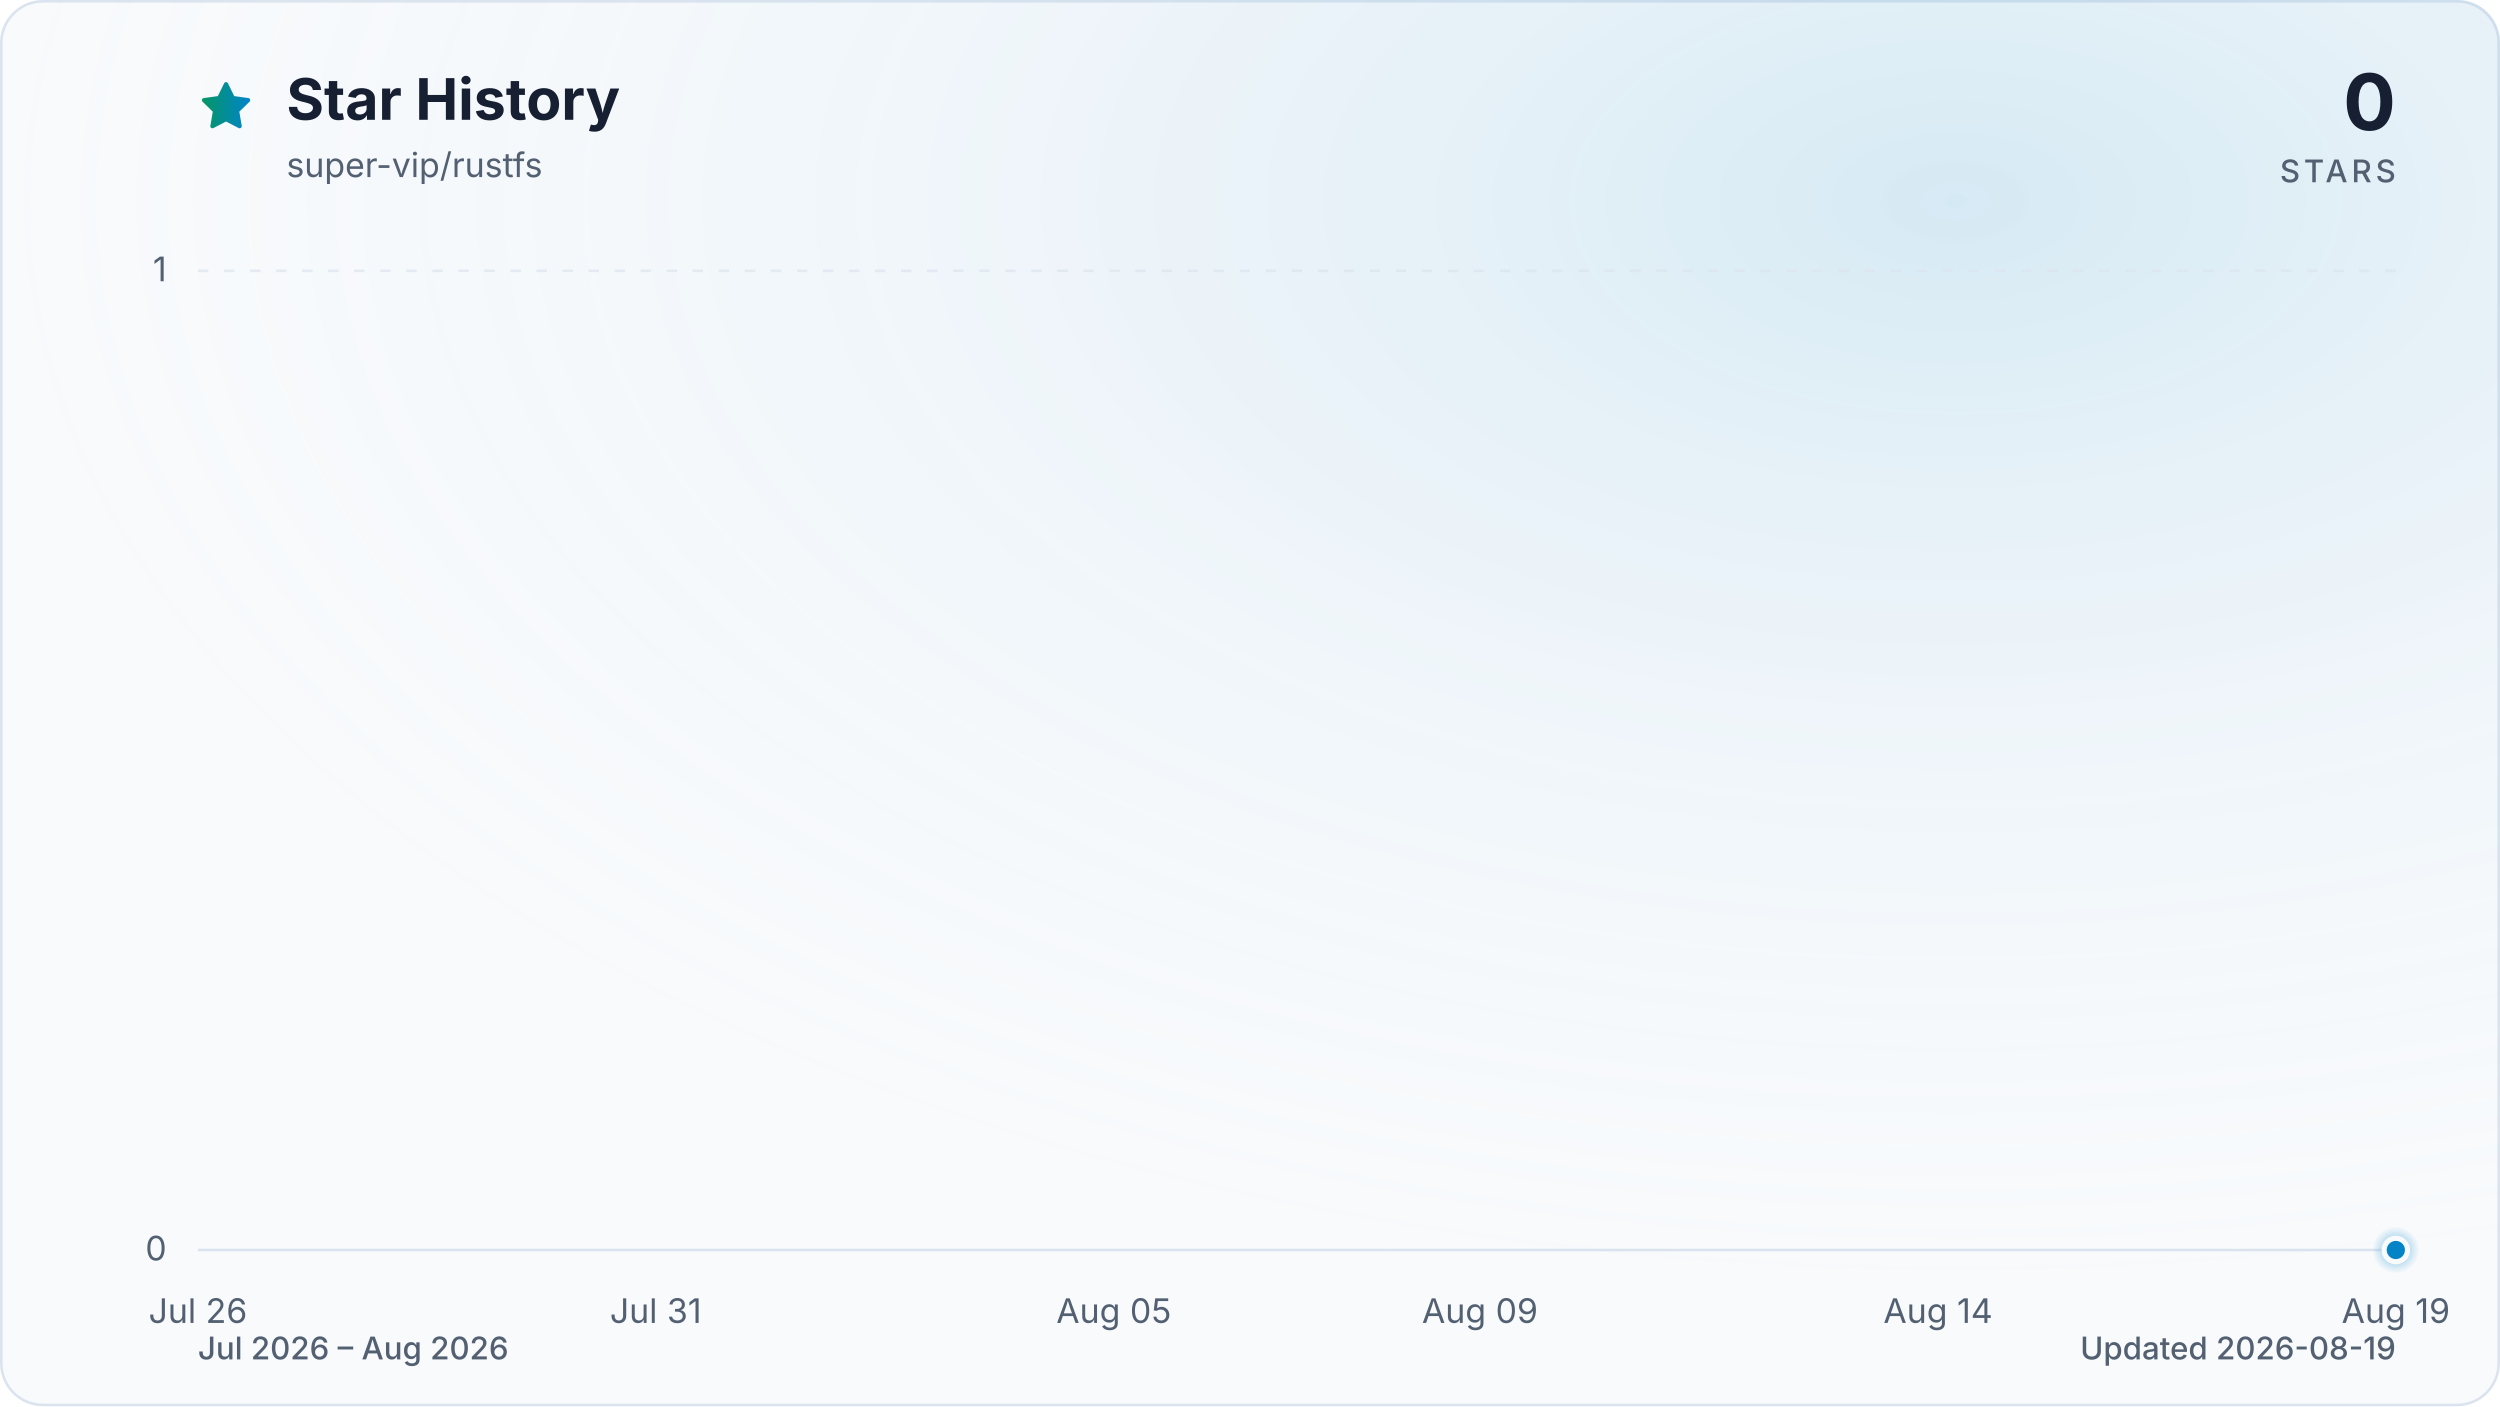
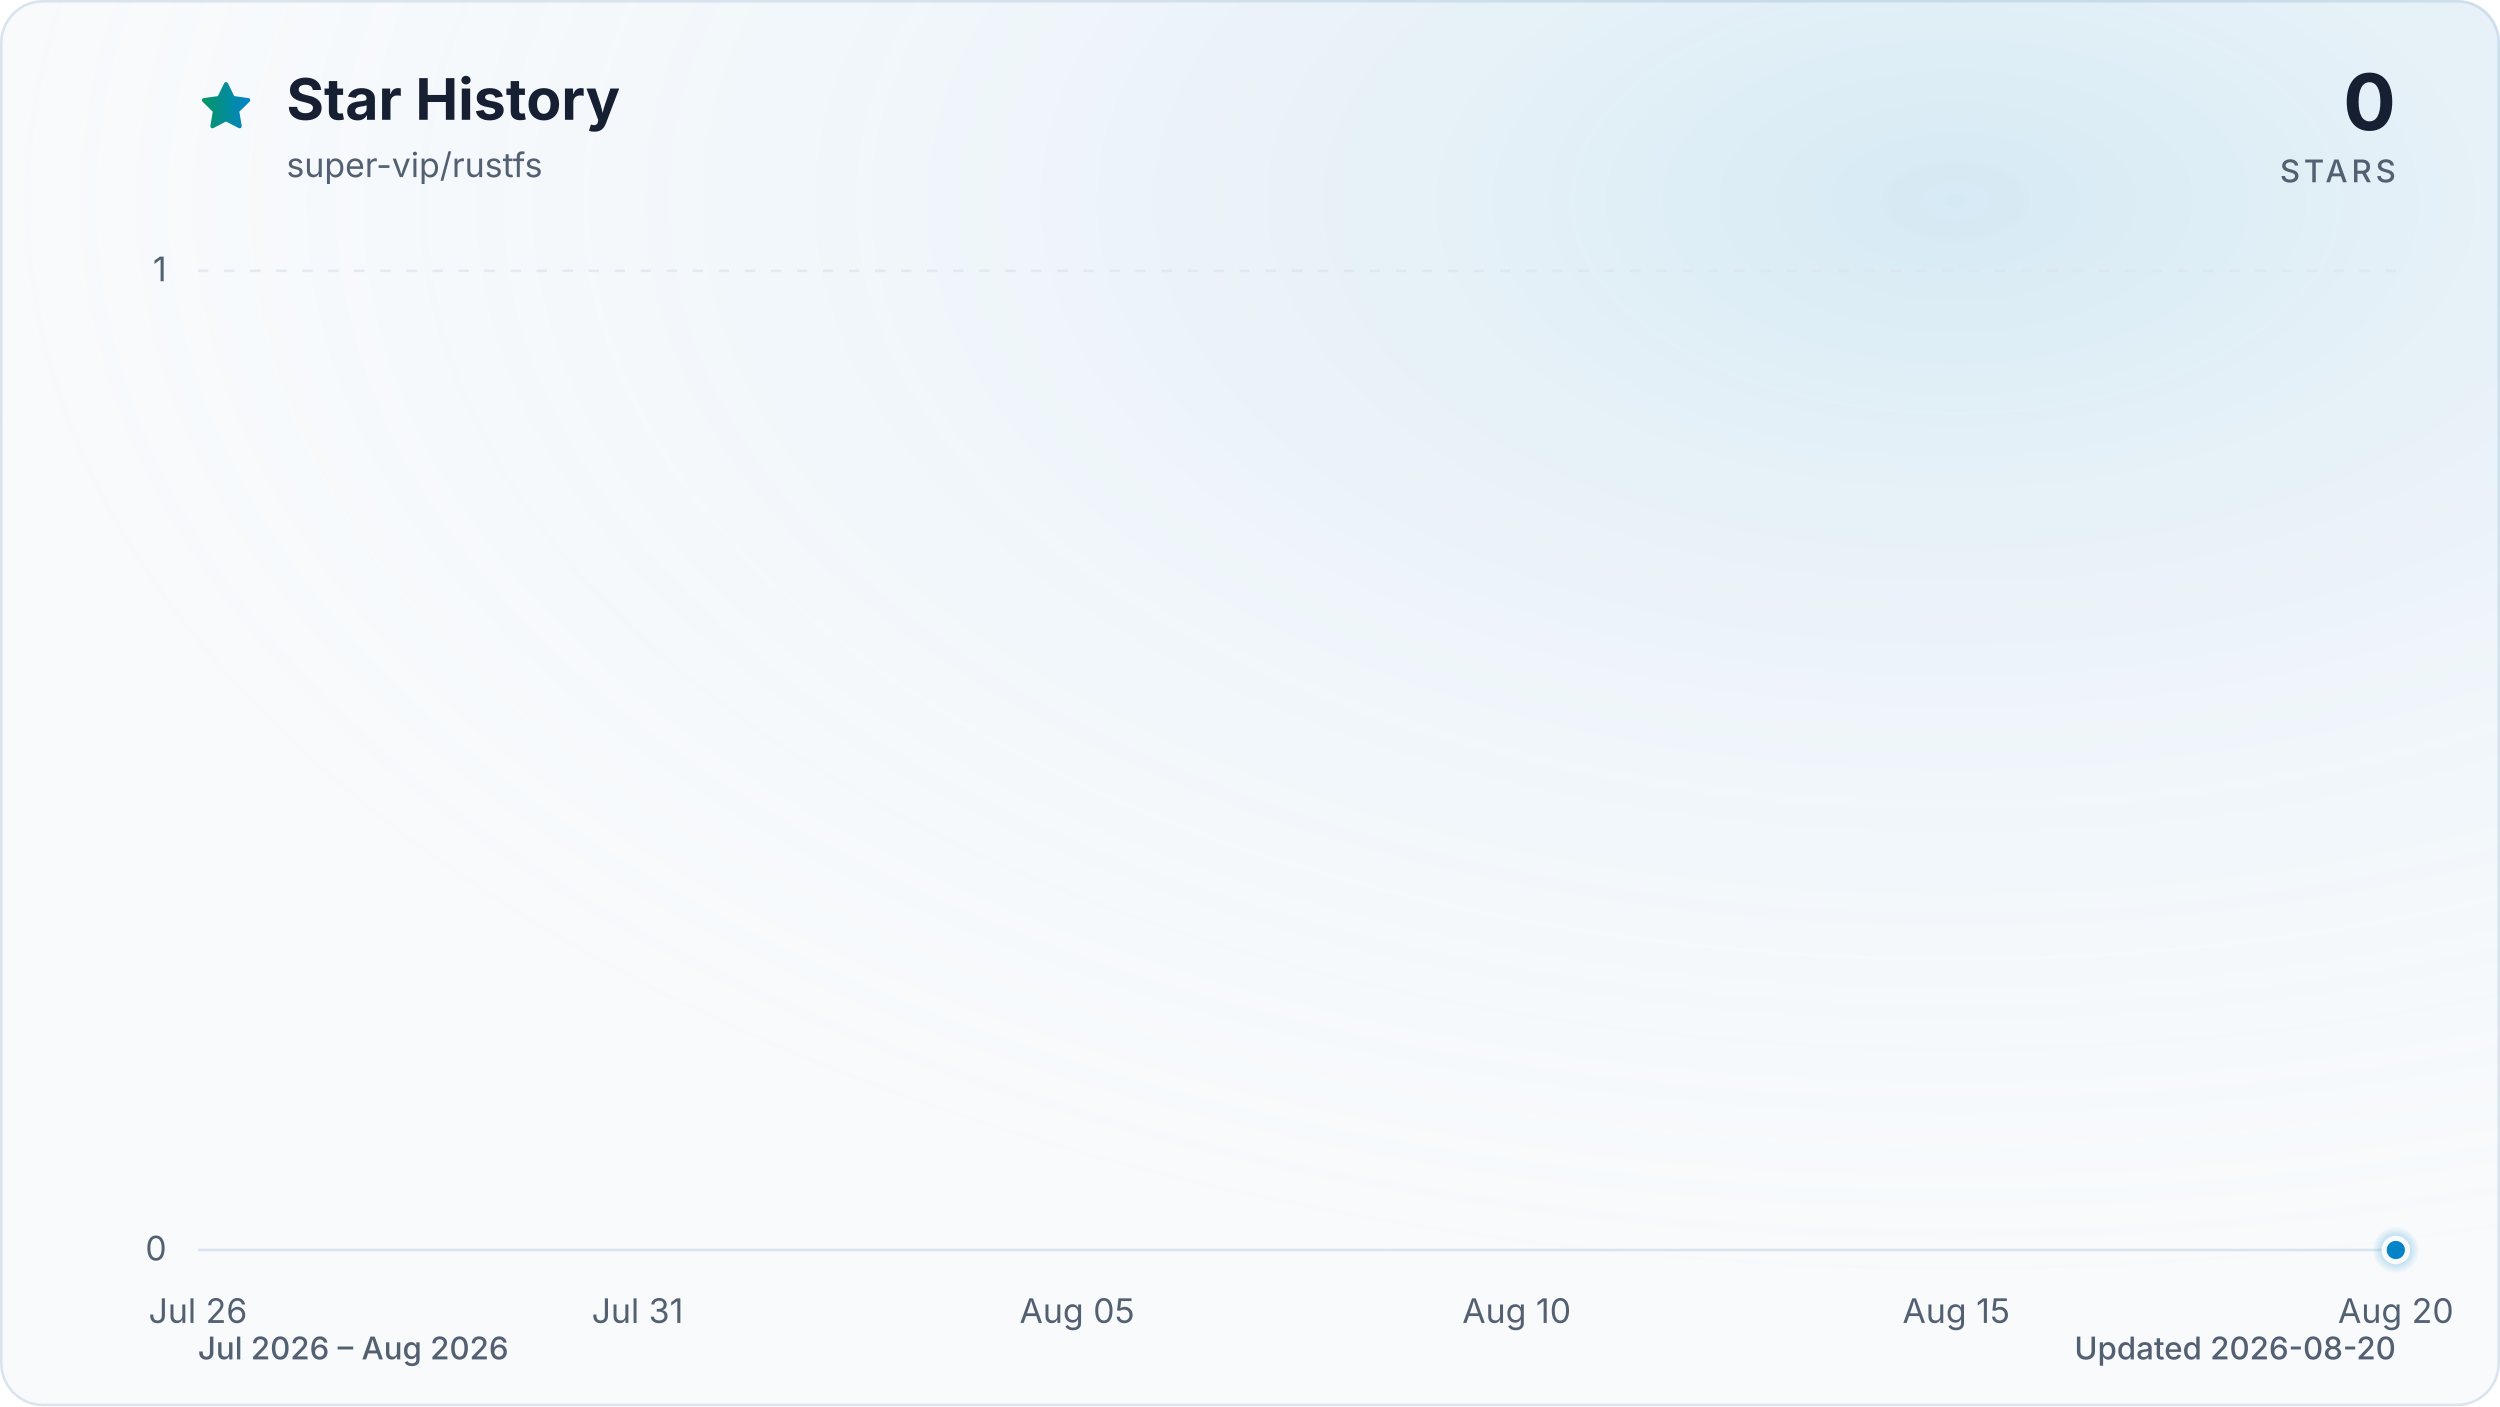
<svg xmlns="http://www.w3.org/2000/svg" viewBox="0 0 960 540" role="img" aria-labelledby="title description" data-style="gradient" data-variant="glow" data-animated="true">
  <defs>
    <linearGradient id="trend" x1="0" y1="0" x2="1" y2="0">
      <stop offset="0%" stop-color="#059669" />
      <stop offset="100%" stop-color="#0284c7" />
    </linearGradient>
    <linearGradient id="area" x1="0" y1="0" x2="0" y2="1">
      <stop offset="0%" stop-color="#059669" stop-opacity="0.30" />
      <stop offset="55%" stop-color="#0284c7" stop-opacity="0.10" />
      <stop offset="100%" stop-color="#0284c7" stop-opacity="0.01" />
    </linearGradient>
    <radialGradient id="marker-halo" cx="50%" cy="50%" r="50%">
      <stop offset="0%" stop-color="#0284c7" stop-opacity="0.55" />
      <stop offset="100%" stop-color="#0284c7" stop-opacity="0" />
    </radialGradient>
    <radialGradient id="surface-glow" cx="78%" cy="14%" r="80%">
      <stop offset="0%" stop-color="#0284c7" stop-opacity="0.14" />
      <stop offset="100%" stop-color="#f8fafc" stop-opacity="0" />
    </radialGradient>
    <filter id="trend-glow" x="-20%" y="-20%" width="140%" height="140%">
      <feGaussianBlur stdDeviation="7" />
    </filter>
  </defs>
  <style>
.trend-enter{transform-box:fill-box;transform-origin:center;animation:trend-enter 520ms cubic-bezier(0.16,1,0.3,1)}
.marker-enter{transform-box:fill-box;transform-origin:center;animation:marker-enter 320ms cubic-bezier(0.16,1,0.3,1) 200ms both}
.marker-pulse{transform-box:fill-box;transform-origin:center;animation:marker-pulse 2.6s ease-out infinite}
@keyframes trend-enter{from{opacity:.35;transform:translateY(10px)}to{opacity:1;transform:translateY(0)}}
@keyframes marker-enter{from{opacity:0;transform:scale(.4)}to{opacity:1;transform:scale(1)}}
@keyframes marker-pulse{0%{opacity:.5;transform:scale(.7)}70%,100%{opacity:0;transform:scale(2.1)}}
@media (prefers-reduced-motion:reduce){.trend-enter,.marker-enter,.marker-pulse{animation:none!important}}
@media (prefers-reduced-motion:reduce){.marker-pulse{opacity:0}}
</style>
  <rect x="0.5" y="0.5" width="959" height="539" fill="#f8fafc" stroke="#dbe4ee" stroke-width="1" rx="16" />
  <rect width="960" height="540" fill="url(#surface-glow)" rx="16" />
  <path d="M12 2.6l2.9 5.9 6.5.9-4.7 4.6 1.1 6.5-5.8-3-5.8 3 1.1-6.5-4.7-4.6 6.5-.9L12 2.6Z" transform="translate(76 30) scale(.9)" fill="url(#trend)" stroke="url(#trend)" stroke-width="1.8" stroke-linejoin="round" aria-hidden="true" />
  <text x="110" y="46" fill="#172033" font-family="ui-sans-serif, system-ui, -apple-system, BlinkMacSystemFont, 'Segoe UI', sans-serif" font-size="22" font-weight="700">Star History</text>
  <text x="110" y="68" fill="#526072" font-family="ui-sans-serif, system-ui, -apple-system, BlinkMacSystemFont, 'Segoe UI', sans-serif" font-size="13">super-vip/rustfs</text>
  <text x="920" y="50" fill="#172033" font-family="ui-sans-serif, system-ui, -apple-system, BlinkMacSystemFont, 'Segoe UI', sans-serif" font-size="30" font-weight="700" text-anchor="end">0</text>
  <text x="920" y="70" fill="#526072" font-family="ui-sans-serif, system-ui, -apple-system, BlinkMacSystemFont, 'Segoe UI', sans-serif" font-size="12" font-weight="500" letter-spacing="1.5" text-anchor="end">STARS</text>
  <line x1="76" y1="480.0" x2="920" y2="480.0" stroke="#dbe4ee" stroke-width="1" stroke-dasharray="0" opacity="1" />
  <text x="64" y="484.0" fill="#526072" font-family="ui-sans-serif, system-ui, -apple-system, BlinkMacSystemFont, 'Segoe UI', sans-serif" font-size="13" text-anchor="end">0</text>
  <line x1="76" y1="104.0" x2="920" y2="104.0" stroke="#dbe4ee" stroke-width="1" stroke-dasharray="4 6" opacity="0.7" />
  <text x="64" y="108.0" fill="#526072" font-family="ui-sans-serif, system-ui, -apple-system, BlinkMacSystemFont, 'Segoe UI', sans-serif" font-size="13" text-anchor="end">1</text>
  <text x="76.0" y="508" fill="#526072" font-family="ui-sans-serif, system-ui, -apple-system, BlinkMacSystemFont, 'Segoe UI', sans-serif" font-size="13" text-anchor="middle">Jul 26</text>
-   <text x="251.8" y="508" fill="#526072" font-family="ui-sans-serif, system-ui, -apple-system, BlinkMacSystemFont, 'Segoe UI', sans-serif" font-size="13" text-anchor="middle">Jul 31</text>
-   <text x="427.7" y="508" fill="#526072" font-family="ui-sans-serif, system-ui, -apple-system, BlinkMacSystemFont, 'Segoe UI', sans-serif" font-size="13" text-anchor="middle">Aug 05</text>
-   <text x="568.3" y="508" fill="#526072" font-family="ui-sans-serif, system-ui, -apple-system, BlinkMacSystemFont, 'Segoe UI', sans-serif" font-size="13" text-anchor="middle">Aug 09</text>
-   <text x="744.2" y="508" fill="#526072" font-family="ui-sans-serif, system-ui, -apple-system, BlinkMacSystemFont, 'Segoe UI', sans-serif" font-size="13" text-anchor="middle">Aug 14</text>
-   <text x="920.0" y="508" fill="#526072" font-family="ui-sans-serif, system-ui, -apple-system, BlinkMacSystemFont, 'Segoe UI', sans-serif" font-size="13" text-anchor="middle">Aug 19</text>
+   <text x="244.8" y="508" fill="#526072" font-family="ui-sans-serif, system-ui, -apple-system, BlinkMacSystemFont, 'Segoe UI', sans-serif" font-size="13" text-anchor="middle">Jul 31</text>
+   <text x="413.6" y="508" fill="#526072" font-family="ui-sans-serif, system-ui, -apple-system, BlinkMacSystemFont, 'Segoe UI', sans-serif" font-size="13" text-anchor="middle">Aug 05</text>
+   <text x="582.4" y="508" fill="#526072" font-family="ui-sans-serif, system-ui, -apple-system, BlinkMacSystemFont, 'Segoe UI', sans-serif" font-size="13" text-anchor="middle">Aug 10</text>
+   <text x="751.2" y="508" fill="#526072" font-family="ui-sans-serif, system-ui, -apple-system, BlinkMacSystemFont, 'Segoe UI', sans-serif" font-size="13" text-anchor="middle">Aug 15</text>
+   <text x="920.0" y="508" fill="#526072" font-family="ui-sans-serif, system-ui, -apple-system, BlinkMacSystemFont, 'Segoe UI', sans-serif" font-size="13" text-anchor="middle">Aug 20</text>
  <g class="trend-enter">
-     <path d="M 76.0 480.0 C 87.7 480.0, 99.4 480.0, 111.2 480.0 C 122.9 480.0, 134.6 480.0, 146.3 480.0 C 158.1 480.0, 169.8 480.0, 181.5 480.0 C 193.2 480.0, 204.9 480.0, 216.7 480.0 C 228.4 480.0, 240.1 480.0, 251.8 480.0 C 263.6 480.0, 275.3 480.0, 287.0 480.0 C 298.7 480.0, 310.4 480.0, 322.2 480.0 C 333.9 480.0, 345.6 480.0, 357.3 480.0 C 369.1 480.0, 380.8 480.0, 392.5 480.0 C 404.2 480.0, 415.9 480.0, 427.7 480.0 C 439.4 480.0, 451.1 480.0, 462.8 480.0 C 474.6 480.0, 486.3 480.0, 498.0 480.0 C 509.7 480.0, 521.4 480.0, 533.2 480.0 C 544.9 480.0, 556.6 480.0, 568.3 480.0 C 580.1 480.0, 591.8 480.0, 603.5 480.0 C 615.2 480.0, 626.9 480.0, 638.7 480.0 C 650.4 480.0, 662.1 480.0, 673.8 480.0 C 685.6 480.0, 697.3 480.0, 709.0 480.0 C 720.7 480.0, 732.4 480.0, 744.2 480.0 C 755.9 480.0, 767.6 480.0, 779.3 480.0 C 791.1 480.0, 802.8 480.0, 814.5 480.0 C 826.2 480.0, 837.9 480.0, 849.7 480.0 C 861.4 480.0, 873.1 480.0, 884.8 480.0 C 896.6 480.0, 908.3 480.0, 920.0 480.0 L 920.0 480.0 L 76.0 480.0 Z" fill="url(#area)" />
-     <path d="M 76.0 480.0 C 87.7 480.0, 99.4 480.0, 111.2 480.0 C 122.9 480.0, 134.6 480.0, 146.3 480.0 C 158.1 480.0, 169.8 480.0, 181.5 480.0 C 193.2 480.0, 204.9 480.0, 216.7 480.0 C 228.4 480.0, 240.1 480.0, 251.8 480.0 C 263.6 480.0, 275.3 480.0, 287.0 480.0 C 298.7 480.0, 310.4 480.0, 322.2 480.0 C 333.9 480.0, 345.6 480.0, 357.3 480.0 C 369.1 480.0, 380.8 480.0, 392.5 480.0 C 404.2 480.0, 415.9 480.0, 427.7 480.0 C 439.4 480.0, 451.1 480.0, 462.8 480.0 C 474.6 480.0, 486.3 480.0, 498.0 480.0 C 509.7 480.0, 521.4 480.0, 533.2 480.0 C 544.9 480.0, 556.6 480.0, 568.3 480.0 C 580.1 480.0, 591.8 480.0, 603.5 480.0 C 615.2 480.0, 626.9 480.0, 638.7 480.0 C 650.4 480.0, 662.1 480.0, 673.8 480.0 C 685.6 480.0, 697.3 480.0, 709.0 480.0 C 720.7 480.0, 732.4 480.0, 744.2 480.0 C 755.9 480.0, 767.6 480.0, 779.3 480.0 C 791.1 480.0, 802.8 480.0, 814.5 480.0 C 826.2 480.0, 837.9 480.0, 849.7 480.0 C 861.4 480.0, 873.1 480.0, 884.8 480.0 C 896.6 480.0, 908.3 480.0, 920.0 480.0" fill="none" stroke="url(#trend)" stroke-width="12" stroke-linecap="round" stroke-linejoin="round" opacity="0.16" filter="url(#trend-glow)" />
-     <path d="M 76.0 480.0 C 87.7 480.0, 99.4 480.0, 111.2 480.0 C 122.9 480.0, 134.6 480.0, 146.3 480.0 C 158.1 480.0, 169.8 480.0, 181.5 480.0 C 193.2 480.0, 204.9 480.0, 216.7 480.0 C 228.4 480.0, 240.1 480.0, 251.8 480.0 C 263.6 480.0, 275.3 480.0, 287.0 480.0 C 298.7 480.0, 310.4 480.0, 322.2 480.0 C 333.9 480.0, 345.6 480.0, 357.3 480.0 C 369.1 480.0, 380.8 480.0, 392.5 480.0 C 404.2 480.0, 415.9 480.0, 427.7 480.0 C 439.4 480.0, 451.1 480.0, 462.8 480.0 C 474.6 480.0, 486.3 480.0, 498.0 480.0 C 509.7 480.0, 521.4 480.0, 533.2 480.0 C 544.9 480.0, 556.6 480.0, 568.3 480.0 C 580.1 480.0, 591.8 480.0, 603.5 480.0 C 615.2 480.0, 626.9 480.0, 638.7 480.0 C 650.4 480.0, 662.1 480.0, 673.8 480.0 C 685.6 480.0, 697.3 480.0, 709.0 480.0 C 720.7 480.0, 732.4 480.0, 744.2 480.0 C 755.9 480.0, 767.6 480.0, 779.3 480.0 C 791.1 480.0, 802.8 480.0, 814.5 480.0 C 826.2 480.0, 837.9 480.0, 849.7 480.0 C 861.4 480.0, 873.1 480.0, 884.8 480.0 C 896.6 480.0, 908.3 480.0, 920.0 480.0" fill="none" stroke="url(#trend)" stroke-width="3" stroke-linecap="round" stroke-linejoin="round" />
+     <path d="M 76.0 480.0 C 87.3 480.0, 98.5 480.0, 109.8 480.0 C 121.0 480.0, 132.3 480.0, 143.5 480.0 C 154.8 480.0, 166.0 480.0, 177.3 480.0 C 188.5 480.0, 199.8 480.0, 211.0 480.0 C 222.3 480.0, 233.5 480.0, 244.8 480.0 C 256.1 480.0, 267.3 480.0, 278.6 480.0 C 289.8 480.0, 301.1 480.0, 312.3 480.0 C 323.6 480.0, 334.8 480.0, 346.1 480.0 C 357.3 480.0, 368.6 480.0, 379.8 480.0 C 391.1 480.0, 402.3 480.0, 413.6 480.0 C 424.9 480.0, 436.1 480.0, 447.4 480.0 C 458.6 480.0, 469.9 480.0, 481.1 480.0 C 492.4 480.0, 503.6 480.0, 514.9 480.0 C 526.1 480.0, 537.4 480.0, 548.6 480.0 C 559.9 480.0, 571.1 480.0, 582.4 480.0 C 593.7 480.0, 604.9 480.0, 616.2 480.0 C 627.4 480.0, 638.7 480.0, 649.9 480.0 C 661.2 480.0, 672.4 480.0, 683.7 480.0 C 694.9 480.0, 706.2 480.0, 717.4 480.0 C 728.7 480.0, 739.9 480.0, 751.2 480.0 C 762.5 480.0, 773.7 480.0, 785.0 480.0 C 796.2 480.0, 807.5 480.0, 818.7 480.0 C 830.0 480.0, 841.2 480.0, 852.5 480.0 C 863.7 480.0, 875.0 480.0, 886.2 480.0 C 897.5 480.0, 908.7 480.0, 920.0 480.0 L 920.0 480.0 L 76.0 480.0 Z" fill="url(#area)" />
+     <path d="M 76.0 480.0 C 87.3 480.0, 98.5 480.0, 109.8 480.0 C 121.0 480.0, 132.3 480.0, 143.5 480.0 C 154.8 480.0, 166.0 480.0, 177.3 480.0 C 188.5 480.0, 199.8 480.0, 211.0 480.0 C 222.3 480.0, 233.5 480.0, 244.8 480.0 C 256.1 480.0, 267.3 480.0, 278.6 480.0 C 289.8 480.0, 301.1 480.0, 312.3 480.0 C 323.6 480.0, 334.8 480.0, 346.1 480.0 C 357.3 480.0, 368.6 480.0, 379.8 480.0 C 391.1 480.0, 402.3 480.0, 413.6 480.0 C 424.9 480.0, 436.1 480.0, 447.4 480.0 C 458.6 480.0, 469.9 480.0, 481.1 480.0 C 492.4 480.0, 503.6 480.0, 514.9 480.0 C 526.1 480.0, 537.4 480.0, 548.6 480.0 C 559.9 480.0, 571.1 480.0, 582.4 480.0 C 593.7 480.0, 604.9 480.0, 616.2 480.0 C 627.4 480.0, 638.7 480.0, 649.9 480.0 C 661.2 480.0, 672.4 480.0, 683.7 480.0 C 694.9 480.0, 706.2 480.0, 717.4 480.0 C 728.7 480.0, 739.9 480.0, 751.2 480.0 C 762.5 480.0, 773.7 480.0, 785.0 480.0 C 796.2 480.0, 807.5 480.0, 818.7 480.0 C 830.0 480.0, 841.2 480.0, 852.5 480.0 C 863.7 480.0, 875.0 480.0, 886.2 480.0 C 897.5 480.0, 908.7 480.0, 920.0 480.0" fill="none" stroke="url(#trend)" stroke-width="12" stroke-linecap="round" stroke-linejoin="round" opacity="0.16" filter="url(#trend-glow)" />
+     <path d="M 76.0 480.0 C 87.3 480.0, 98.5 480.0, 109.8 480.0 C 121.0 480.0, 132.3 480.0, 143.5 480.0 C 154.8 480.0, 166.0 480.0, 177.3 480.0 C 188.5 480.0, 199.8 480.0, 211.0 480.0 C 222.3 480.0, 233.5 480.0, 244.8 480.0 C 256.1 480.0, 267.3 480.0, 278.6 480.0 C 289.8 480.0, 301.1 480.0, 312.3 480.0 C 323.6 480.0, 334.8 480.0, 346.1 480.0 C 357.3 480.0, 368.6 480.0, 379.8 480.0 C 391.1 480.0, 402.3 480.0, 413.6 480.0 C 424.9 480.0, 436.1 480.0, 447.4 480.0 C 458.6 480.0, 469.9 480.0, 481.1 480.0 C 492.4 480.0, 503.6 480.0, 514.9 480.0 C 526.1 480.0, 537.4 480.0, 548.6 480.0 C 559.9 480.0, 571.1 480.0, 582.4 480.0 C 593.7 480.0, 604.9 480.0, 616.2 480.0 C 627.4 480.0, 638.7 480.0, 649.9 480.0 C 661.2 480.0, 672.4 480.0, 683.7 480.0 C 694.9 480.0, 706.2 480.0, 717.4 480.0 C 728.7 480.0, 739.9 480.0, 751.2 480.0 C 762.5 480.0, 773.7 480.0, 785.0 480.0 C 796.2 480.0, 807.5 480.0, 818.7 480.0 C 830.0 480.0, 841.2 480.0, 852.5 480.0 C 863.7 480.0, 875.0 480.0, 886.2 480.0 C 897.5 480.0, 908.7 480.0, 920.0 480.0" fill="none" stroke="url(#trend)" stroke-width="3" stroke-linecap="round" stroke-linejoin="round" />
  </g>
  <g class="marker-enter">
    <circle class="marker-pulse" cx="920.0" cy="480.0" r="9" fill="url(#marker-halo)" />
    <circle cx="920.0" cy="480.0" r="4.5" fill="#0284c7" stroke="#f8fafc" stroke-width="2" />
  </g>
  <text x="76" y="522" fill="#526072" font-family="ui-sans-serif, system-ui, -apple-system, BlinkMacSystemFont, 'Segoe UI', sans-serif" font-size="12" font-weight="500">Jul 2026 – Aug 2026</text>
-   <text x="920" y="522" fill="#526072" font-family="ui-sans-serif, system-ui, -apple-system, BlinkMacSystemFont, 'Segoe UI', sans-serif" font-size="12" font-weight="500" text-anchor="end">Updated 2026-08-19</text>
+   <text x="920" y="522" fill="#526072" font-family="ui-sans-serif, system-ui, -apple-system, BlinkMacSystemFont, 'Segoe UI', sans-serif" font-size="12" font-weight="500" text-anchor="end">Updated 2026-08-20</text>
</svg>
